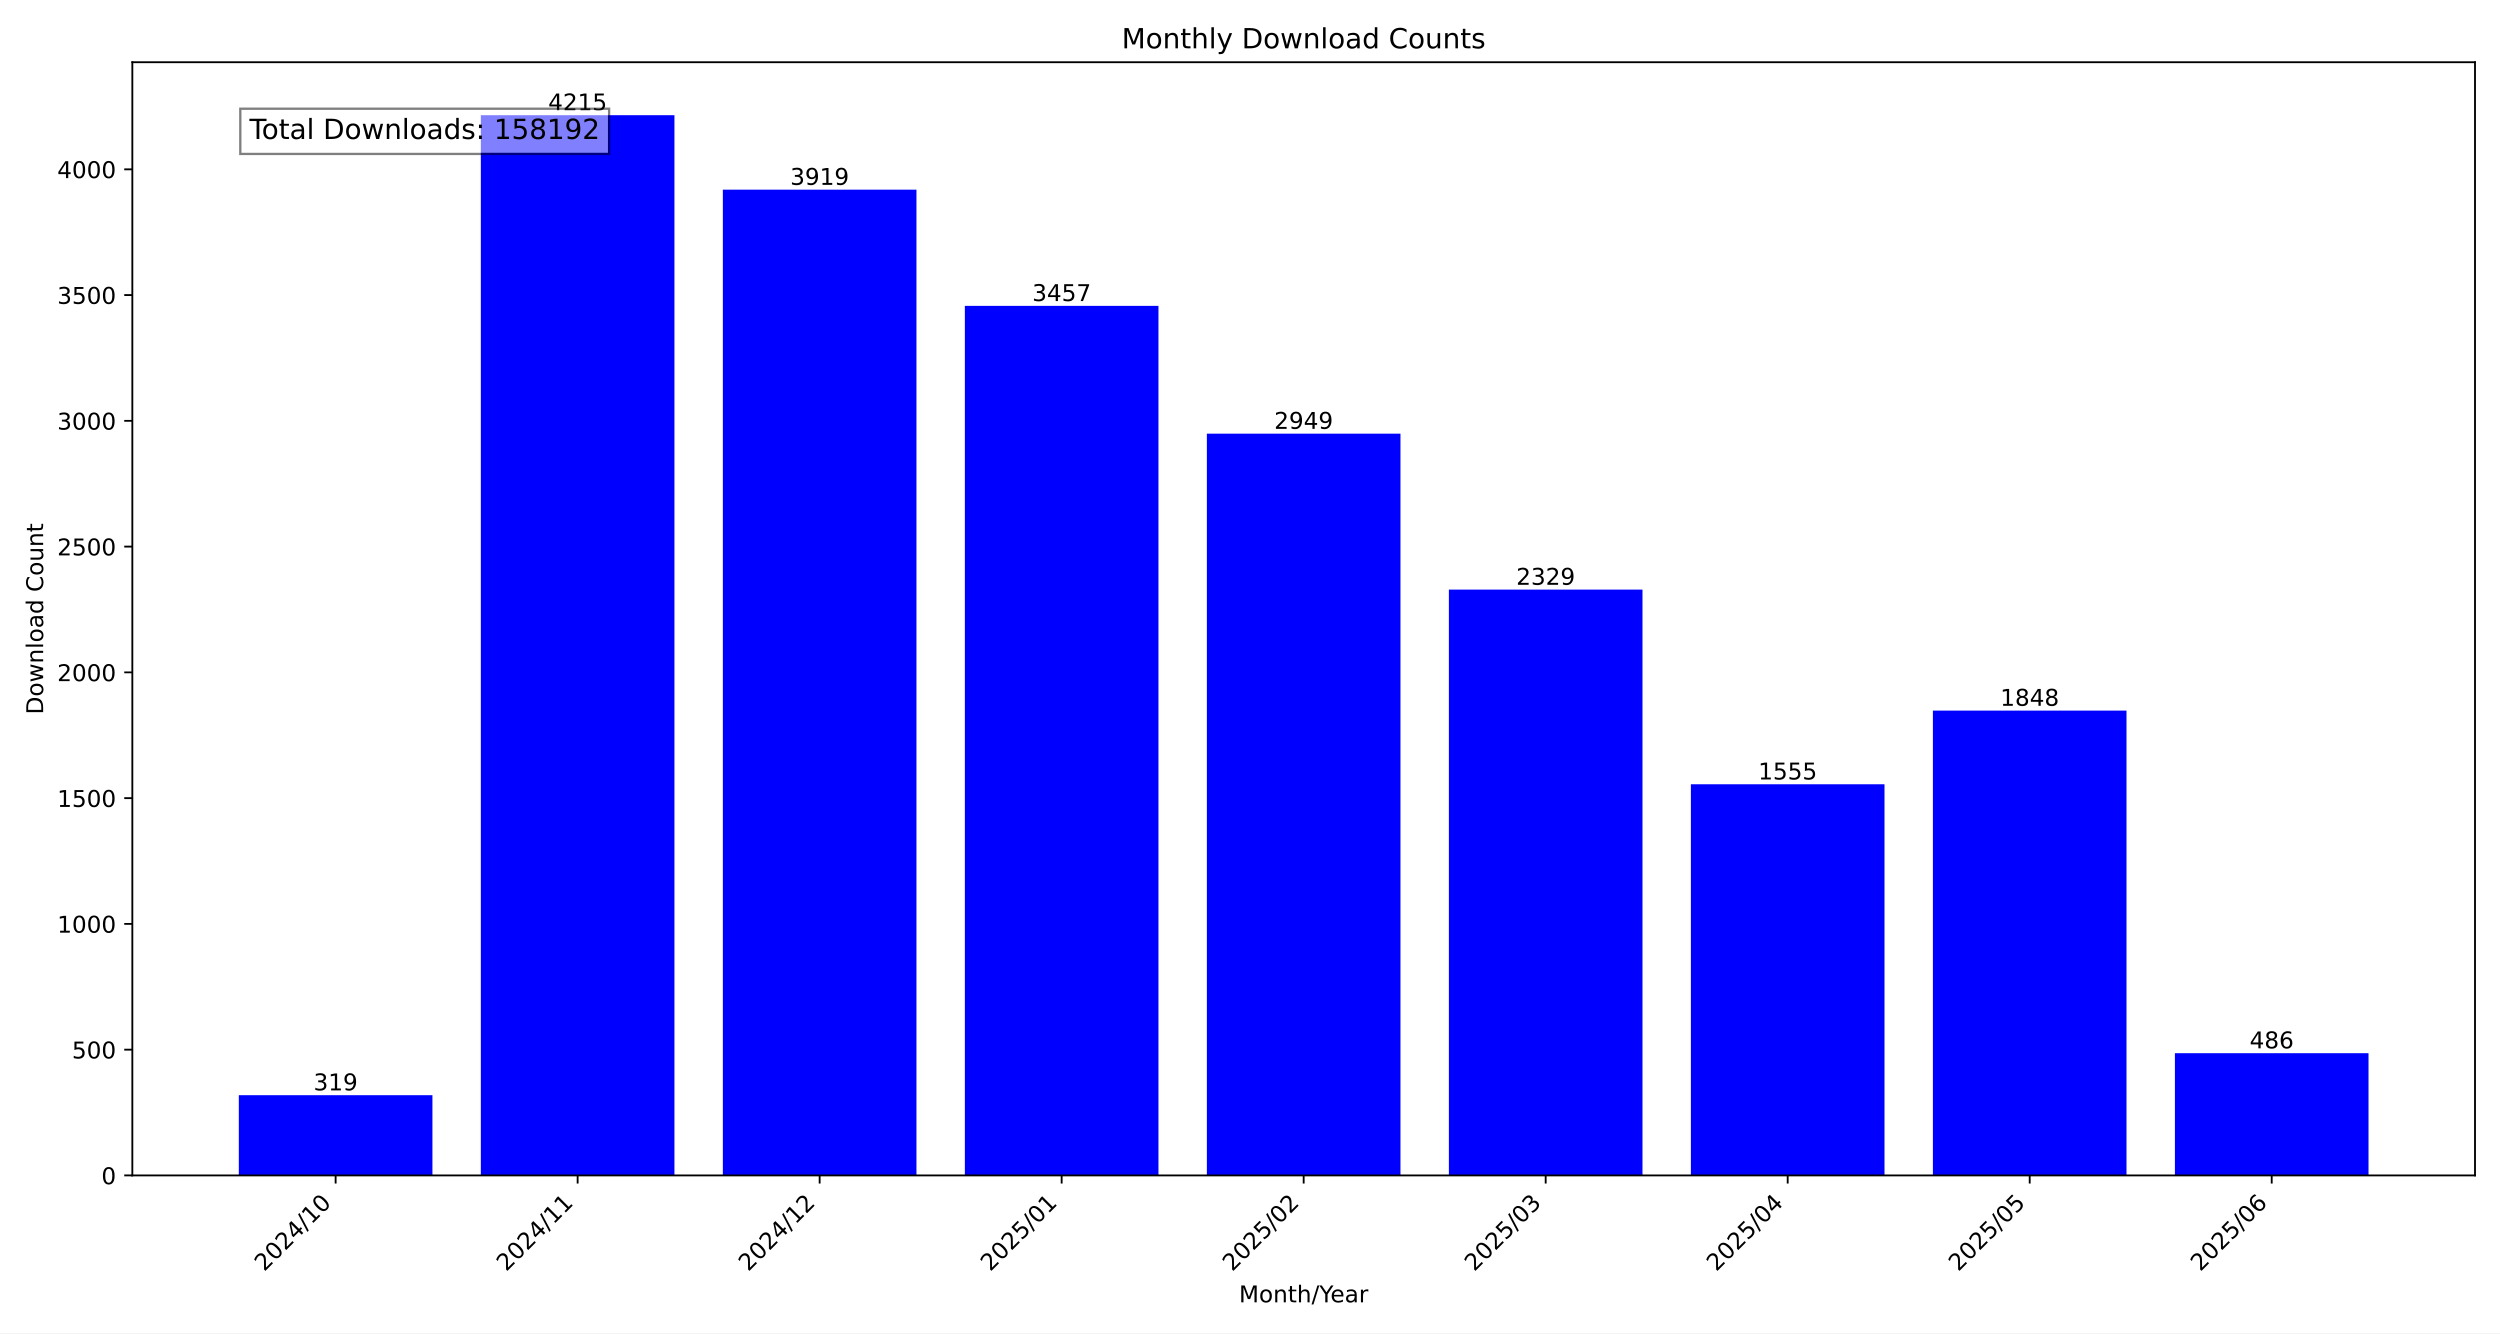
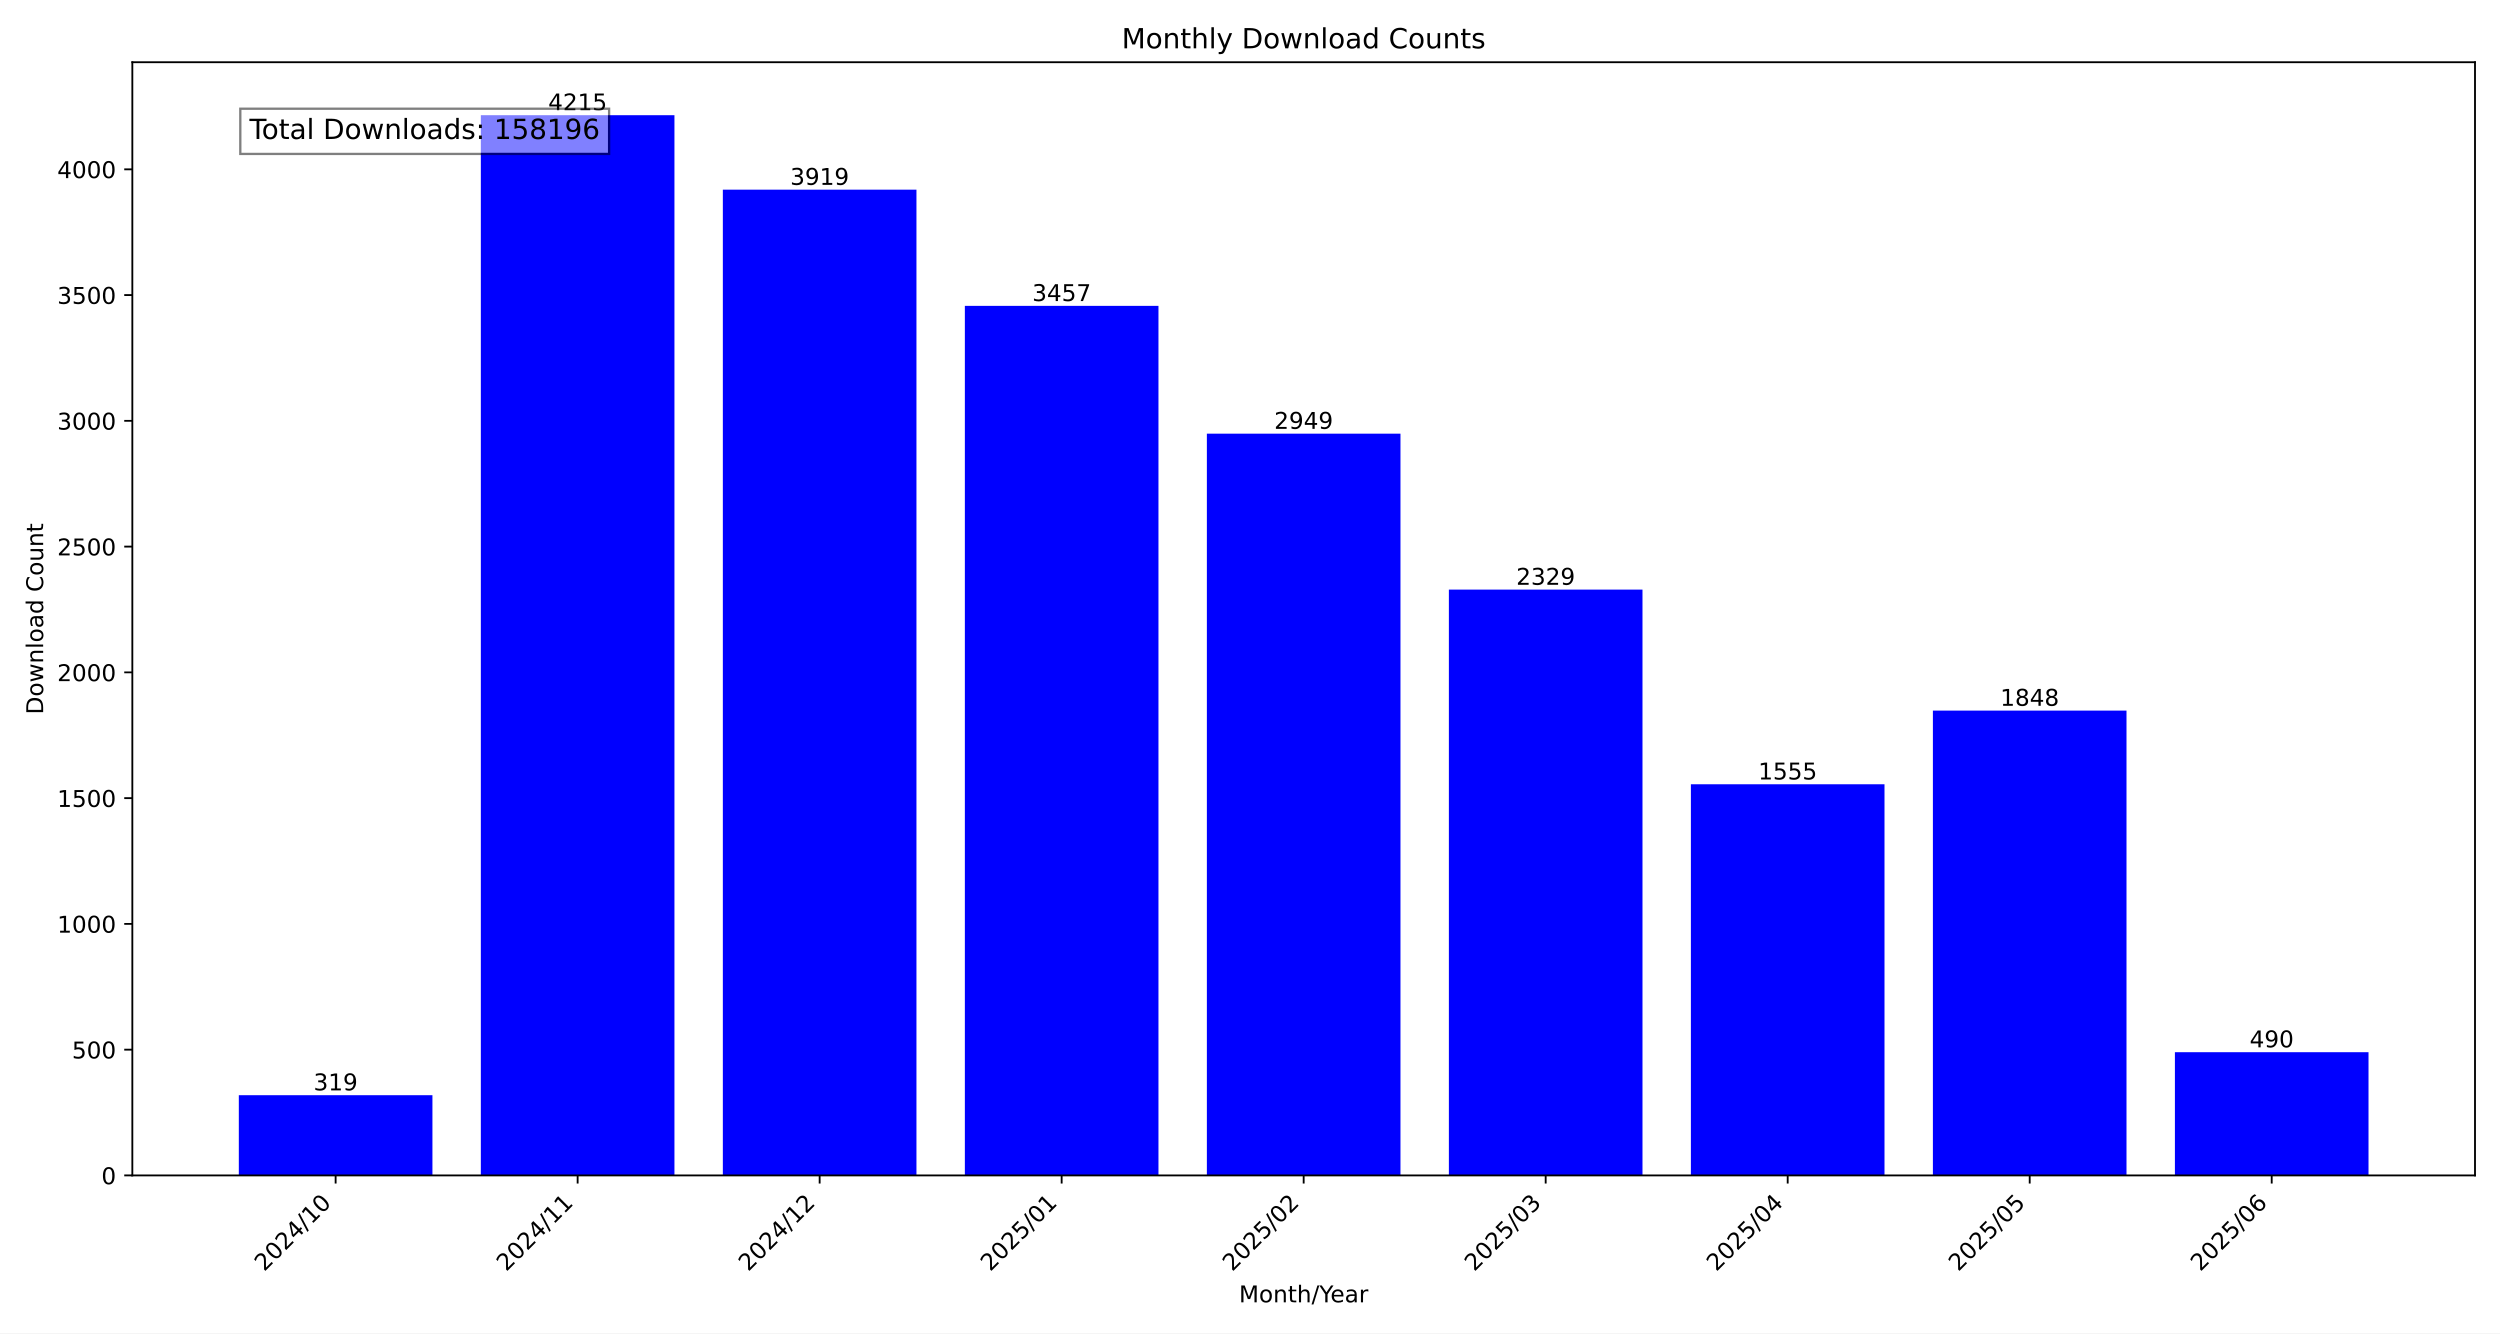
<svg xmlns="http://www.w3.org/2000/svg" xmlns:xlink="http://www.w3.org/1999/xlink" width="1080pt" height="576pt" viewBox="0 0 1080 576" version="1.1">
  <defs>
    <style type="text/css">*{stroke-linejoin: round; stroke-linecap: butt}</style>
  </defs>
  <g id="figure_1">
    <g id="patch_1">
      <path d="M 0 576  L 1080 576  L 1080 0  L 0 0  z " style="fill: #ffffff" />
    </g>
    <g id="axes_1">
      <g id="patch_2">
        <path d="M 57.17 507.782  L 1069.2 507.782  L 1069.2 26.88  L 57.17 26.88  z " style="fill: #ffffff" />
      </g>
      <g id="patch_3">
-         <path d="M 103.171 507.782  L 186.81 507.782  L 186.81 473.119  L 103.171 473.119  z " clip-path="url(#p5d48031ec4)" style="fill: #0000ff" />
+         <path d="M 103.171 507.782  L 186.81 507.782  L 186.81 473.119  L 103.171 473.119  z " clip-path="url(#p7f6641fba6)" style="fill: #0000ff" />
      </g>
      <g id="patch_4">
-         <path d="M 207.72 507.782  L 291.359 507.782  L 291.359 49.78  L 207.72 49.78  z " clip-path="url(#p5d48031ec4)" style="fill: #0000ff" />
+         <path d="M 207.72 507.782  L 291.359 507.782  L 291.359 49.78  L 207.72 49.78  z " clip-path="url(#p7f6641fba6)" style="fill: #0000ff" />
      </g>
      <g id="patch_5">
-         <path d="M 312.268 507.782  L 395.907 507.782  L 395.907 81.943  L 312.268 81.943  z " clip-path="url(#p5d48031ec4)" style="fill: #0000ff" />
+         <path d="M 312.268 507.782  L 395.907 507.782  L 395.907 81.943  L 312.268 81.943  z " clip-path="url(#p7f6641fba6)" style="fill: #0000ff" />
      </g>
      <g id="patch_6">
-         <path d="M 416.817 507.782  L 500.456 507.782  L 500.456 132.144  L 416.817 132.144  z " clip-path="url(#p5d48031ec4)" style="fill: #0000ff" />
+         <path d="M 416.817 507.782  L 500.456 507.782  L 500.456 132.144  L 416.817 132.144  z " clip-path="url(#p7f6641fba6)" style="fill: #0000ff" />
      </g>
      <g id="patch_7">
-         <path d="M 521.366 507.782  L 605.004 507.782  L 605.004 187.344  L 521.366 187.344  z " clip-path="url(#p5d48031ec4)" style="fill: #0000ff" />
+         <path d="M 521.366 507.782  L 605.004 507.782  L 605.004 187.344  L 521.366 187.344  z " clip-path="url(#p7f6641fba6)" style="fill: #0000ff" />
      </g>
      <g id="patch_8">
-         <path d="M 625.914 507.782  L 709.553 507.782  L 709.553 254.713  L 625.914 254.713  z " clip-path="url(#p5d48031ec4)" style="fill: #0000ff" />
+         <path d="M 625.914 507.782  L 709.553 507.782  L 709.553 254.713  L 625.914 254.713  z " clip-path="url(#p7f6641fba6)" style="fill: #0000ff" />
      </g>
      <g id="patch_9">
-         <path d="M 730.463 507.782  L 814.102 507.782  L 814.102 338.816  L 730.463 338.816  z " clip-path="url(#p5d48031ec4)" style="fill: #0000ff" />
+         <path d="M 730.463 507.782  L 814.102 507.782  L 814.102 338.816  L 730.463 338.816  z " clip-path="url(#p7f6641fba6)" style="fill: #0000ff" />
      </g>
      <g id="patch_10">
-         <path d="M 835.011 507.782  L 918.65 507.782  L 918.65 306.978  L 835.011 306.978  z " clip-path="url(#p5d48031ec4)" style="fill: #0000ff" />
+         <path d="M 835.011 507.782  L 918.65 507.782  L 918.65 306.978  L 835.011 306.978  z " clip-path="url(#p7f6641fba6)" style="fill: #0000ff" />
      </g>
      <g id="patch_11">
-         <path d="M 939.56 507.782  L 1023.199 507.782  L 1023.199 454.973  L 939.56 454.973  z " clip-path="url(#p5d48031ec4)" style="fill: #0000ff" />
+         <path d="M 939.56 507.782  L 1023.199 507.782  L 1023.199 454.538  L 939.56 454.538  z " clip-path="url(#p7f6641fba6)" style="fill: #0000ff" />
      </g>
      <g id="matplotlib.axis_1">
        <g id="xtick_1">
          <g id="line2d_1">
            <defs>
-               <path id="mc82e1b57d6" d="M 0 0  L 0 3.5  " style="stroke: #000000; stroke-width: 0.8" />
+               <path id="m47b4fb720e" d="M 0 0  L 0 3.5  " style="stroke: #000000; stroke-width: 0.8" />
            </defs>
            <g>
-               <use xlink:href="#mc82e1b57d6" x="144.991" y="507.782" style="stroke: #000000; stroke-width: 0.8" />
+               <use xlink:href="#m47b4fb720e" x="144.991" y="507.782" style="stroke: #000000; stroke-width: 0.8" />
            </g>
          </g>
          <g id="text_1">
            <g transform="translate(114.1444 549.5306) rotate(-45) scale(0.1 -0.1)">
              <defs>
                <path id="DejaVuSans-32" d="M 1228 531  L 3431 531  L 3431 0  L 469 0  L 469 531  Q 828 903 1448 1529  Q 2069 2156 2228 2338  Q 2531 2678 2651 2914  Q 2772 3150 2772 3378  Q 2772 3750 2511 3984  Q 2250 4219 1831 4219  Q 1534 4219 1204 4116  Q 875 4013 500 3803  L 500 4441  Q 881 4594 1212 4672  Q 1544 4750 1819 4750  Q 2544 4750 2975 4387  Q 3406 4025 3406 3419  Q 3406 3131 3298 2873  Q 3191 2616 2906 2266  Q 2828 2175 2409 1742  Q 1991 1309 1228 531  z " transform="scale(0.015625)" />
                <path id="DejaVuSans-30" d="M 2034 4250  Q 1547 4250 1301 3770  Q 1056 3291 1056 2328  Q 1056 1369 1301 889  Q 1547 409 2034 409  Q 2525 409 2770 889  Q 3016 1369 3016 2328  Q 3016 3291 2770 3770  Q 2525 4250 2034 4250  z M 2034 4750  Q 2819 4750 3233 4129  Q 3647 3509 3647 2328  Q 3647 1150 3233 529  Q 2819 -91 2034 -91  Q 1250 -91 836 529  Q 422 1150 422 2328  Q 422 3509 836 4129  Q 1250 4750 2034 4750  z " transform="scale(0.015625)" />
                <path id="DejaVuSans-34" d="M 2419 4116  L 825 1625  L 2419 1625  L 2419 4116  z M 2253 4666  L 3047 4666  L 3047 1625  L 3713 1625  L 3713 1100  L 3047 1100  L 3047 0  L 2419 0  L 2419 1100  L 313 1100  L 313 1709  L 2253 4666  z " transform="scale(0.015625)" />
                <path id="DejaVuSans-2f" d="M 1625 4666  L 2156 4666  L 531 -594  L 0 -594  L 1625 4666  z " transform="scale(0.015625)" />
                <path id="DejaVuSans-31" d="M 794 531  L 1825 531  L 1825 4091  L 703 3866  L 703 4441  L 1819 4666  L 2450 4666  L 2450 531  L 3481 531  L 3481 0  L 794 0  L 794 531  z " transform="scale(0.015625)" />
              </defs>
              <use xlink:href="#DejaVuSans-32" />
              <use xlink:href="#DejaVuSans-30" x="63.623" />
              <use xlink:href="#DejaVuSans-32" x="127.246" />
              <use xlink:href="#DejaVuSans-34" x="190.869" />
              <use xlink:href="#DejaVuSans-2f" x="254.492" />
              <use xlink:href="#DejaVuSans-31" x="288.184" />
              <use xlink:href="#DejaVuSans-30" x="351.807" />
            </g>
          </g>
        </g>
        <g id="xtick_2">
          <g id="line2d_2">
            <g>
-               <use xlink:href="#mc82e1b57d6" x="249.539" y="507.782" style="stroke: #000000; stroke-width: 0.8" />
+               <use xlink:href="#m47b4fb720e" x="249.539" y="507.782" style="stroke: #000000; stroke-width: 0.8" />
            </g>
          </g>
          <g id="text_2">
            <g transform="translate(218.6929 549.5306) rotate(-45) scale(0.1 -0.1)">
              <use xlink:href="#DejaVuSans-32" />
              <use xlink:href="#DejaVuSans-30" x="63.623" />
              <use xlink:href="#DejaVuSans-32" x="127.246" />
              <use xlink:href="#DejaVuSans-34" x="190.869" />
              <use xlink:href="#DejaVuSans-2f" x="254.492" />
              <use xlink:href="#DejaVuSans-31" x="288.184" />
              <use xlink:href="#DejaVuSans-31" x="351.807" />
            </g>
          </g>
        </g>
        <g id="xtick_3">
          <g id="line2d_3">
            <g>
-               <use xlink:href="#mc82e1b57d6" x="354.088" y="507.782" style="stroke: #000000; stroke-width: 0.8" />
+               <use xlink:href="#m47b4fb720e" x="354.088" y="507.782" style="stroke: #000000; stroke-width: 0.8" />
            </g>
          </g>
          <g id="text_3">
            <g transform="translate(323.2415 549.5306) rotate(-45) scale(0.1 -0.1)">
              <use xlink:href="#DejaVuSans-32" />
              <use xlink:href="#DejaVuSans-30" x="63.623" />
              <use xlink:href="#DejaVuSans-32" x="127.246" />
              <use xlink:href="#DejaVuSans-34" x="190.869" />
              <use xlink:href="#DejaVuSans-2f" x="254.492" />
              <use xlink:href="#DejaVuSans-31" x="288.184" />
              <use xlink:href="#DejaVuSans-32" x="351.807" />
            </g>
          </g>
        </g>
        <g id="xtick_4">
          <g id="line2d_4">
            <g>
-               <use xlink:href="#mc82e1b57d6" x="458.636" y="507.782" style="stroke: #000000; stroke-width: 0.8" />
+               <use xlink:href="#m47b4fb720e" x="458.636" y="507.782" style="stroke: #000000; stroke-width: 0.8" />
            </g>
          </g>
          <g id="text_4">
            <g transform="translate(427.79 549.5306) rotate(-45) scale(0.1 -0.1)">
              <defs>
                <path id="DejaVuSans-35" d="M 691 4666  L 3169 4666  L 3169 4134  L 1269 4134  L 1269 2991  Q 1406 3038 1543 3061  Q 1681 3084 1819 3084  Q 2600 3084 3056 2656  Q 3513 2228 3513 1497  Q 3513 744 3044 326  Q 2575 -91 1722 -91  Q 1428 -91 1123 -41  Q 819 9 494 109  L 494 744  Q 775 591 1075 516  Q 1375 441 1709 441  Q 2250 441 2565 725  Q 2881 1009 2881 1497  Q 2881 1984 2565 2268  Q 2250 2553 1709 2553  Q 1456 2553 1204 2497  Q 953 2441 691 2322  L 691 4666  z " transform="scale(0.015625)" />
              </defs>
              <use xlink:href="#DejaVuSans-32" />
              <use xlink:href="#DejaVuSans-30" x="63.623" />
              <use xlink:href="#DejaVuSans-32" x="127.246" />
              <use xlink:href="#DejaVuSans-35" x="190.869" />
              <use xlink:href="#DejaVuSans-2f" x="254.492" />
              <use xlink:href="#DejaVuSans-30" x="288.184" />
              <use xlink:href="#DejaVuSans-31" x="351.807" />
            </g>
          </g>
        </g>
        <g id="xtick_5">
          <g id="line2d_5">
            <g>
-               <use xlink:href="#mc82e1b57d6" x="563.185" y="507.782" style="stroke: #000000; stroke-width: 0.8" />
+               <use xlink:href="#m47b4fb720e" x="563.185" y="507.782" style="stroke: #000000; stroke-width: 0.8" />
            </g>
          </g>
          <g id="text_5">
            <g transform="translate(532.3386 549.5306) rotate(-45) scale(0.1 -0.1)">
              <use xlink:href="#DejaVuSans-32" />
              <use xlink:href="#DejaVuSans-30" x="63.623" />
              <use xlink:href="#DejaVuSans-32" x="127.246" />
              <use xlink:href="#DejaVuSans-35" x="190.869" />
              <use xlink:href="#DejaVuSans-2f" x="254.492" />
              <use xlink:href="#DejaVuSans-30" x="288.184" />
              <use xlink:href="#DejaVuSans-32" x="351.807" />
            </g>
          </g>
        </g>
        <g id="xtick_6">
          <g id="line2d_6">
            <g>
-               <use xlink:href="#mc82e1b57d6" x="667.734" y="507.782" style="stroke: #000000; stroke-width: 0.8" />
+               <use xlink:href="#m47b4fb720e" x="667.734" y="507.782" style="stroke: #000000; stroke-width: 0.8" />
            </g>
          </g>
          <g id="text_6">
            <g transform="translate(636.8871 549.5306) rotate(-45) scale(0.1 -0.1)">
              <defs>
                <path id="DejaVuSans-33" d="M 2597 2516  Q 3050 2419 3304 2112  Q 3559 1806 3559 1356  Q 3559 666 3084 287  Q 2609 -91 1734 -91  Q 1441 -91 1130 -33  Q 819 25 488 141  L 488 750  Q 750 597 1062 519  Q 1375 441 1716 441  Q 2309 441 2620 675  Q 2931 909 2931 1356  Q 2931 1769 2642 2001  Q 2353 2234 1838 2234  L 1294 2234  L 1294 2753  L 1863 2753  Q 2328 2753 2575 2939  Q 2822 3125 2822 3475  Q 2822 3834 2567 4026  Q 2313 4219 1838 4219  Q 1578 4219 1281 4162  Q 984 4106 628 3988  L 628 4550  Q 988 4650 1302 4700  Q 1616 4750 1894 4750  Q 2613 4750 3031 4423  Q 3450 4097 3450 3541  Q 3450 3153 3228 2886  Q 3006 2619 2597 2516  z " transform="scale(0.015625)" />
              </defs>
              <use xlink:href="#DejaVuSans-32" />
              <use xlink:href="#DejaVuSans-30" x="63.623" />
              <use xlink:href="#DejaVuSans-32" x="127.246" />
              <use xlink:href="#DejaVuSans-35" x="190.869" />
              <use xlink:href="#DejaVuSans-2f" x="254.492" />
              <use xlink:href="#DejaVuSans-30" x="288.184" />
              <use xlink:href="#DejaVuSans-33" x="351.807" />
            </g>
          </g>
        </g>
        <g id="xtick_7">
          <g id="line2d_7">
            <g>
-               <use xlink:href="#mc82e1b57d6" x="772.282" y="507.782" style="stroke: #000000; stroke-width: 0.8" />
+               <use xlink:href="#m47b4fb720e" x="772.282" y="507.782" style="stroke: #000000; stroke-width: 0.8" />
            </g>
          </g>
          <g id="text_7">
            <g transform="translate(741.4357 549.5306) rotate(-45) scale(0.1 -0.1)">
              <use xlink:href="#DejaVuSans-32" />
              <use xlink:href="#DejaVuSans-30" x="63.623" />
              <use xlink:href="#DejaVuSans-32" x="127.246" />
              <use xlink:href="#DejaVuSans-35" x="190.869" />
              <use xlink:href="#DejaVuSans-2f" x="254.492" />
              <use xlink:href="#DejaVuSans-30" x="288.184" />
              <use xlink:href="#DejaVuSans-34" x="351.807" />
            </g>
          </g>
        </g>
        <g id="xtick_8">
          <g id="line2d_8">
            <g>
-               <use xlink:href="#mc82e1b57d6" x="876.831" y="507.782" style="stroke: #000000; stroke-width: 0.8" />
+               <use xlink:href="#m47b4fb720e" x="876.831" y="507.782" style="stroke: #000000; stroke-width: 0.8" />
            </g>
          </g>
          <g id="text_8">
            <g transform="translate(845.9842 549.5306) rotate(-45) scale(0.1 -0.1)">
              <use xlink:href="#DejaVuSans-32" />
              <use xlink:href="#DejaVuSans-30" x="63.623" />
              <use xlink:href="#DejaVuSans-32" x="127.246" />
              <use xlink:href="#DejaVuSans-35" x="190.869" />
              <use xlink:href="#DejaVuSans-2f" x="254.492" />
              <use xlink:href="#DejaVuSans-30" x="288.184" />
              <use xlink:href="#DejaVuSans-35" x="351.807" />
            </g>
          </g>
        </g>
        <g id="xtick_9">
          <g id="line2d_9">
            <g>
-               <use xlink:href="#mc82e1b57d6" x="981.379" y="507.782" style="stroke: #000000; stroke-width: 0.8" />
+               <use xlink:href="#m47b4fb720e" x="981.379" y="507.782" style="stroke: #000000; stroke-width: 0.8" />
            </g>
          </g>
          <g id="text_9">
            <g transform="translate(950.5328 549.5306) rotate(-45) scale(0.1 -0.1)">
              <defs>
                <path id="DejaVuSans-36" d="M 2113 2584  Q 1688 2584 1439 2293  Q 1191 2003 1191 1497  Q 1191 994 1439 701  Q 1688 409 2113 409  Q 2538 409 2786 701  Q 3034 994 3034 1497  Q 3034 2003 2786 2293  Q 2538 2584 2113 2584  z M 3366 4563  L 3366 3988  Q 3128 4100 2886 4159  Q 2644 4219 2406 4219  Q 1781 4219 1451 3797  Q 1122 3375 1075 2522  Q 1259 2794 1537 2939  Q 1816 3084 2150 3084  Q 2853 3084 3261 2657  Q 3669 2231 3669 1497  Q 3669 778 3244 343  Q 2819 -91 2113 -91  Q 1303 -91 875 529  Q 447 1150 447 2328  Q 447 3434 972 4092  Q 1497 4750 2381 4750  Q 2619 4750 2861 4703  Q 3103 4656 3366 4563  z " transform="scale(0.015625)" />
              </defs>
              <use xlink:href="#DejaVuSans-32" />
              <use xlink:href="#DejaVuSans-30" x="63.623" />
              <use xlink:href="#DejaVuSans-32" x="127.246" />
              <use xlink:href="#DejaVuSans-35" x="190.869" />
              <use xlink:href="#DejaVuSans-2f" x="254.492" />
              <use xlink:href="#DejaVuSans-30" x="288.184" />
              <use xlink:href="#DejaVuSans-36" x="351.807" />
            </g>
          </g>
        </g>
        <g id="text_10">
          <g transform="translate(535.242 562.5996) scale(0.1 -0.1)">
            <defs>
              <path id="DejaVuSans-4d" d="M 628 4666  L 1569 4666  L 2759 1491  L 3956 4666  L 4897 4666  L 4897 0  L 4281 0  L 4281 4097  L 3078 897  L 2444 897  L 1241 4097  L 1241 0  L 628 0  L 628 4666  z " transform="scale(0.015625)" />
              <path id="DejaVuSans-6f" d="M 1959 3097  Q 1497 3097 1228 2736  Q 959 2375 959 1747  Q 959 1119 1226 758  Q 1494 397 1959 397  Q 2419 397 2687 759  Q 2956 1122 2956 1747  Q 2956 2369 2687 2733  Q 2419 3097 1959 3097  z M 1959 3584  Q 2709 3584 3137 3096  Q 3566 2609 3566 1747  Q 3566 888 3137 398  Q 2709 -91 1959 -91  Q 1206 -91 779 398  Q 353 888 353 1747  Q 353 2609 779 3096  Q 1206 3584 1959 3584  z " transform="scale(0.015625)" />
              <path id="DejaVuSans-6e" d="M 3513 2113  L 3513 0  L 2938 0  L 2938 2094  Q 2938 2591 2744 2837  Q 2550 3084 2163 3084  Q 1697 3084 1428 2787  Q 1159 2491 1159 1978  L 1159 0  L 581 0  L 581 3500  L 1159 3500  L 1159 2956  Q 1366 3272 1645 3428  Q 1925 3584 2291 3584  Q 2894 3584 3203 3211  Q 3513 2838 3513 2113  z " transform="scale(0.015625)" />
              <path id="DejaVuSans-74" d="M 1172 4494  L 1172 3500  L 2356 3500  L 2356 3053  L 1172 3053  L 1172 1153  Q 1172 725 1289 603  Q 1406 481 1766 481  L 2356 481  L 2356 0  L 1766 0  Q 1100 0 847 248  Q 594 497 594 1153  L 594 3053  L 172 3053  L 172 3500  L 594 3500  L 594 4494  L 1172 4494  z " transform="scale(0.015625)" />
              <path id="DejaVuSans-68" d="M 3513 2113  L 3513 0  L 2938 0  L 2938 2094  Q 2938 2591 2744 2837  Q 2550 3084 2163 3084  Q 1697 3084 1428 2787  Q 1159 2491 1159 1978  L 1159 0  L 581 0  L 581 4863  L 1159 4863  L 1159 2956  Q 1366 3272 1645 3428  Q 1925 3584 2291 3584  Q 2894 3584 3203 3211  Q 3513 2838 3513 2113  z " transform="scale(0.015625)" />
              <path id="DejaVuSans-59" d="M -13 4666  L 666 4666  L 1959 2747  L 3244 4666  L 3922 4666  L 2272 2222  L 2272 0  L 1638 0  L 1638 2222  L -13 4666  z " transform="scale(0.015625)" />
              <path id="DejaVuSans-65" d="M 3597 1894  L 3597 1613  L 953 1613  Q 991 1019 1311 708  Q 1631 397 2203 397  Q 2534 397 2845 478  Q 3156 559 3463 722  L 3463 178  Q 3153 47 2828 -22  Q 2503 -91 2169 -91  Q 1331 -91 842 396  Q 353 884 353 1716  Q 353 2575 817 3079  Q 1281 3584 2069 3584  Q 2775 3584 3186 3129  Q 3597 2675 3597 1894  z M 3022 2063  Q 3016 2534 2758 2815  Q 2500 3097 2075 3097  Q 1594 3097 1305 2825  Q 1016 2553 972 2059  L 3022 2063  z " transform="scale(0.015625)" />
              <path id="DejaVuSans-61" d="M 2194 1759  Q 1497 1759 1228 1600  Q 959 1441 959 1056  Q 959 750 1161 570  Q 1363 391 1709 391  Q 2188 391 2477 730  Q 2766 1069 2766 1631  L 2766 1759  L 2194 1759  z M 3341 1997  L 3341 0  L 2766 0  L 2766 531  Q 2569 213 2275 61  Q 1981 -91 1556 -91  Q 1019 -91 701 211  Q 384 513 384 1019  Q 384 1609 779 1909  Q 1175 2209 1959 2209  L 2766 2209  L 2766 2266  Q 2766 2663 2505 2880  Q 2244 3097 1772 3097  Q 1472 3097 1187 3025  Q 903 2953 641 2809  L 641 3341  Q 956 3463 1253 3523  Q 1550 3584 1831 3584  Q 2591 3584 2966 3190  Q 3341 2797 3341 1997  z " transform="scale(0.015625)" />
              <path id="DejaVuSans-72" d="M 2631 2963  Q 2534 3019 2420 3045  Q 2306 3072 2169 3072  Q 1681 3072 1420 2755  Q 1159 2438 1159 1844  L 1159 0  L 581 0  L 581 3500  L 1159 3500  L 1159 2956  Q 1341 3275 1631 3429  Q 1922 3584 2338 3584  Q 2397 3584 2469 3576  Q 2541 3569 2628 3553  L 2631 2963  z " transform="scale(0.015625)" />
            </defs>
            <use xlink:href="#DejaVuSans-4d" />
            <use xlink:href="#DejaVuSans-6f" x="86.279" />
            <use xlink:href="#DejaVuSans-6e" x="147.461" />
            <use xlink:href="#DejaVuSans-74" x="210.84" />
            <use xlink:href="#DejaVuSans-68" x="250.049" />
            <use xlink:href="#DejaVuSans-2f" x="313.428" />
            <use xlink:href="#DejaVuSans-59" x="347.119" />
            <use xlink:href="#DejaVuSans-65" x="394.953" />
            <use xlink:href="#DejaVuSans-61" x="456.477" />
            <use xlink:href="#DejaVuSans-72" x="517.756" />
          </g>
        </g>
      </g>
      <g id="matplotlib.axis_2">
        <g id="ytick_1">
          <g id="line2d_10">
            <defs>
-               <path id="m1a6eda84b8" d="M 0 0  L -3.5 0  " style="stroke: #000000; stroke-width: 0.8" />
+               <path id="m94627c8ce2" d="M 0 0  L -3.5 0  " style="stroke: #000000; stroke-width: 0.8" />
            </defs>
            <g>
-               <use xlink:href="#m1a6eda84b8" x="57.17" y="507.782" style="stroke: #000000; stroke-width: 0.8" />
+               <use xlink:href="#m94627c8ce2" x="57.17" y="507.782" style="stroke: #000000; stroke-width: 0.8" />
            </g>
          </g>
          <g id="text_11">
            <g transform="translate(43.8075 511.581) scale(0.1 -0.1)">
              <use xlink:href="#DejaVuSans-30" />
            </g>
          </g>
        </g>
        <g id="ytick_2">
          <g id="line2d_11">
            <g>
-               <use xlink:href="#m1a6eda84b8" x="57.17" y="453.452" style="stroke: #000000; stroke-width: 0.8" />
+               <use xlink:href="#m94627c8ce2" x="57.17" y="453.452" style="stroke: #000000; stroke-width: 0.8" />
            </g>
          </g>
          <g id="text_12">
            <g transform="translate(31.0825 457.251) scale(0.1 -0.1)">
              <use xlink:href="#DejaVuSans-35" />
              <use xlink:href="#DejaVuSans-30" x="63.623" />
              <use xlink:href="#DejaVuSans-30" x="127.246" />
            </g>
          </g>
        </g>
        <g id="ytick_3">
          <g id="line2d_12">
            <g>
-               <use xlink:href="#m1a6eda84b8" x="57.17" y="399.122" style="stroke: #000000; stroke-width: 0.8" />
+               <use xlink:href="#m94627c8ce2" x="57.17" y="399.122" style="stroke: #000000; stroke-width: 0.8" />
            </g>
          </g>
          <g id="text_13">
            <g transform="translate(24.72 402.921) scale(0.1 -0.1)">
              <use xlink:href="#DejaVuSans-31" />
              <use xlink:href="#DejaVuSans-30" x="63.623" />
              <use xlink:href="#DejaVuSans-30" x="127.246" />
              <use xlink:href="#DejaVuSans-30" x="190.869" />
            </g>
          </g>
        </g>
        <g id="ytick_4">
          <g id="line2d_13">
            <g>
-               <use xlink:href="#m1a6eda84b8" x="57.17" y="344.792" style="stroke: #000000; stroke-width: 0.8" />
+               <use xlink:href="#m94627c8ce2" x="57.17" y="344.792" style="stroke: #000000; stroke-width: 0.8" />
            </g>
          </g>
          <g id="text_14">
            <g transform="translate(24.72 348.5911) scale(0.1 -0.1)">
              <use xlink:href="#DejaVuSans-31" />
              <use xlink:href="#DejaVuSans-35" x="63.623" />
              <use xlink:href="#DejaVuSans-30" x="127.246" />
              <use xlink:href="#DejaVuSans-30" x="190.869" />
            </g>
          </g>
        </g>
        <g id="ytick_5">
          <g id="line2d_14">
            <g>
-               <use xlink:href="#m1a6eda84b8" x="57.17" y="290.462" style="stroke: #000000; stroke-width: 0.8" />
+               <use xlink:href="#m94627c8ce2" x="57.17" y="290.462" style="stroke: #000000; stroke-width: 0.8" />
            </g>
          </g>
          <g id="text_15">
            <g transform="translate(24.72 294.2611) scale(0.1 -0.1)">
              <use xlink:href="#DejaVuSans-32" />
              <use xlink:href="#DejaVuSans-30" x="63.623" />
              <use xlink:href="#DejaVuSans-30" x="127.246" />
              <use xlink:href="#DejaVuSans-30" x="190.869" />
            </g>
          </g>
        </g>
        <g id="ytick_6">
          <g id="line2d_15">
            <g>
-               <use xlink:href="#m1a6eda84b8" x="57.17" y="236.132" style="stroke: #000000; stroke-width: 0.8" />
+               <use xlink:href="#m94627c8ce2" x="57.17" y="236.132" style="stroke: #000000; stroke-width: 0.8" />
            </g>
          </g>
          <g id="text_16">
            <g transform="translate(24.72 239.9311) scale(0.1 -0.1)">
              <use xlink:href="#DejaVuSans-32" />
              <use xlink:href="#DejaVuSans-35" x="63.623" />
              <use xlink:href="#DejaVuSans-30" x="127.246" />
              <use xlink:href="#DejaVuSans-30" x="190.869" />
            </g>
          </g>
        </g>
        <g id="ytick_7">
          <g id="line2d_16">
            <g>
-               <use xlink:href="#m1a6eda84b8" x="57.17" y="181.802" style="stroke: #000000; stroke-width: 0.8" />
+               <use xlink:href="#m94627c8ce2" x="57.17" y="181.802" style="stroke: #000000; stroke-width: 0.8" />
            </g>
          </g>
          <g id="text_17">
            <g transform="translate(24.72 185.6011) scale(0.1 -0.1)">
              <use xlink:href="#DejaVuSans-33" />
              <use xlink:href="#DejaVuSans-30" x="63.623" />
              <use xlink:href="#DejaVuSans-30" x="127.246" />
              <use xlink:href="#DejaVuSans-30" x="190.869" />
            </g>
          </g>
        </g>
        <g id="ytick_8">
          <g id="line2d_17">
            <g>
-               <use xlink:href="#m1a6eda84b8" x="57.17" y="127.472" style="stroke: #000000; stroke-width: 0.8" />
+               <use xlink:href="#m94627c8ce2" x="57.17" y="127.472" style="stroke: #000000; stroke-width: 0.8" />
            </g>
          </g>
          <g id="text_18">
            <g transform="translate(24.72 131.2712) scale(0.1 -0.1)">
              <use xlink:href="#DejaVuSans-33" />
              <use xlink:href="#DejaVuSans-35" x="63.623" />
              <use xlink:href="#DejaVuSans-30" x="127.246" />
              <use xlink:href="#DejaVuSans-30" x="190.869" />
            </g>
          </g>
        </g>
        <g id="ytick_9">
          <g id="line2d_18">
            <g>
-               <use xlink:href="#m1a6eda84b8" x="57.17" y="73.142" style="stroke: #000000; stroke-width: 0.8" />
+               <use xlink:href="#m94627c8ce2" x="57.17" y="73.142" style="stroke: #000000; stroke-width: 0.8" />
            </g>
          </g>
          <g id="text_19">
            <g transform="translate(24.72 76.94119) scale(0.1 -0.1)">
              <use xlink:href="#DejaVuSans-34" />
              <use xlink:href="#DejaVuSans-30" x="63.623" />
              <use xlink:href="#DejaVuSans-30" x="127.246" />
              <use xlink:href="#DejaVuSans-30" x="190.869" />
            </g>
          </g>
        </g>
        <g id="text_20">
          <g transform="translate(18.64031 308.6223) rotate(-90) scale(0.1 -0.1)">
            <defs>
              <path id="DejaVuSans-44" d="M 1259 4147  L 1259 519  L 2022 519  Q 2988 519 3436 956  Q 3884 1394 3884 2338  Q 3884 3275 3436 3711  Q 2988 4147 2022 4147  L 1259 4147  z M 628 4666  L 1925 4666  Q 3281 4666 3915 4102  Q 4550 3538 4550 2338  Q 4550 1131 3912 565  Q 3275 0 1925 0  L 628 0  L 628 4666  z " transform="scale(0.015625)" />
              <path id="DejaVuSans-77" d="M 269 3500  L 844 3500  L 1563 769  L 2278 3500  L 2956 3500  L 3675 769  L 4391 3500  L 4966 3500  L 4050 0  L 3372 0  L 2619 2869  L 1863 0  L 1184 0  L 269 3500  z " transform="scale(0.015625)" />
              <path id="DejaVuSans-6c" d="M 603 4863  L 1178 4863  L 1178 0  L 603 0  L 603 4863  z " transform="scale(0.015625)" />
              <path id="DejaVuSans-64" d="M 2906 2969  L 2906 4863  L 3481 4863  L 3481 0  L 2906 0  L 2906 525  Q 2725 213 2448 61  Q 2172 -91 1784 -91  Q 1150 -91 751 415  Q 353 922 353 1747  Q 353 2572 751 3078  Q 1150 3584 1784 3584  Q 2172 3584 2448 3432  Q 2725 3281 2906 2969  z M 947 1747  Q 947 1113 1208 752  Q 1469 391 1925 391  Q 2381 391 2643 752  Q 2906 1113 2906 1747  Q 2906 2381 2643 2742  Q 2381 3103 1925 3103  Q 1469 3103 1208 2742  Q 947 2381 947 1747  z " transform="scale(0.015625)" />
              <path id="DejaVuSans-20" transform="scale(0.015625)" />
              <path id="DejaVuSans-43" d="M 4122 4306  L 4122 3641  Q 3803 3938 3442 4084  Q 3081 4231 2675 4231  Q 1875 4231 1450 3742  Q 1025 3253 1025 2328  Q 1025 1406 1450 917  Q 1875 428 2675 428  Q 3081 428 3442 575  Q 3803 722 4122 1019  L 4122 359  Q 3791 134 3420 21  Q 3050 -91 2638 -91  Q 1578 -91 968 557  Q 359 1206 359 2328  Q 359 3453 968 4101  Q 1578 4750 2638 4750  Q 3056 4750 3426 4639  Q 3797 4528 4122 4306  z " transform="scale(0.015625)" />
              <path id="DejaVuSans-75" d="M 544 1381  L 544 3500  L 1119 3500  L 1119 1403  Q 1119 906 1312 657  Q 1506 409 1894 409  Q 2359 409 2629 706  Q 2900 1003 2900 1516  L 2900 3500  L 3475 3500  L 3475 0  L 2900 0  L 2900 538  Q 2691 219 2414 64  Q 2138 -91 1772 -91  Q 1169 -91 856 284  Q 544 659 544 1381  z M 1991 3584  L 1991 3584  z " transform="scale(0.015625)" />
            </defs>
            <use xlink:href="#DejaVuSans-44" />
            <use xlink:href="#DejaVuSans-6f" x="77.002" />
            <use xlink:href="#DejaVuSans-77" x="138.184" />
            <use xlink:href="#DejaVuSans-6e" x="219.971" />
            <use xlink:href="#DejaVuSans-6c" x="283.35" />
            <use xlink:href="#DejaVuSans-6f" x="311.133" />
            <use xlink:href="#DejaVuSans-61" x="372.314" />
            <use xlink:href="#DejaVuSans-64" x="433.594" />
            <use xlink:href="#DejaVuSans-20" x="497.07" />
            <use xlink:href="#DejaVuSans-43" x="528.857" />
            <use xlink:href="#DejaVuSans-6f" x="598.682" />
            <use xlink:href="#DejaVuSans-75" x="659.863" />
            <use xlink:href="#DejaVuSans-6e" x="723.242" />
            <use xlink:href="#DejaVuSans-74" x="786.621" />
          </g>
        </g>
      </g>
      <g id="patch_12">
        <path d="M 57.17 507.782  L 57.17 26.88  " style="fill: none; stroke: #000000; stroke-width: 0.8; stroke-linejoin: miter; stroke-linecap: square" />
      </g>
      <g id="patch_13">
        <path d="M 1069.2 507.782  L 1069.2 26.88  " style="fill: none; stroke: #000000; stroke-width: 0.8; stroke-linejoin: miter; stroke-linecap: square" />
      </g>
      <g id="patch_14">
        <path d="M 57.17 507.782  L 1069.2 507.782  " style="fill: none; stroke: #000000; stroke-width: 0.8; stroke-linejoin: miter; stroke-linecap: square" />
      </g>
      <g id="patch_15">
        <path d="M 57.17 26.88  L 1069.2 26.88  " style="fill: none; stroke: #000000; stroke-width: 0.8; stroke-linejoin: miter; stroke-linecap: square" />
      </g>
      <g id="text_21">
        <g transform="translate(135.447 471.0396) scale(0.1 -0.1)">
          <defs>
            <path id="DejaVuSans-39" d="M 703 97  L 703 672  Q 941 559 1184 500  Q 1428 441 1663 441  Q 2288 441 2617 861  Q 2947 1281 2994 2138  Q 2813 1869 2534 1725  Q 2256 1581 1919 1581  Q 1219 1581 811 2004  Q 403 2428 403 3163  Q 403 3881 828 4315  Q 1253 4750 1959 4750  Q 2769 4750 3195 4129  Q 3622 3509 3622 2328  Q 3622 1225 3098 567  Q 2575 -91 1691 -91  Q 1453 -91 1209 -44  Q 966 3 703 97  z M 1959 2075  Q 2384 2075 2632 2365  Q 2881 2656 2881 3163  Q 2881 3666 2632 3958  Q 2384 4250 1959 4250  Q 1534 4250 1286 3958  Q 1038 3666 1038 3163  Q 1038 2656 1286 2365  Q 1534 2075 1959 2075  z " transform="scale(0.015625)" />
          </defs>
          <use xlink:href="#DejaVuSans-33" />
          <use xlink:href="#DejaVuSans-31" x="63.623" />
          <use xlink:href="#DejaVuSans-39" x="127.246" />
        </g>
      </g>
      <g id="text_22">
        <g transform="translate(236.8143 47.7004) scale(0.1 -0.1)">
          <use xlink:href="#DejaVuSans-34" />
          <use xlink:href="#DejaVuSans-32" x="63.623" />
          <use xlink:href="#DejaVuSans-31" x="127.246" />
          <use xlink:href="#DejaVuSans-35" x="190.869" />
        </g>
      </g>
      <g id="text_23">
        <g transform="translate(341.3629 79.86374) scale(0.1 -0.1)">
          <use xlink:href="#DejaVuSans-33" />
          <use xlink:href="#DejaVuSans-39" x="63.623" />
          <use xlink:href="#DejaVuSans-31" x="127.246" />
          <use xlink:href="#DejaVuSans-39" x="190.869" />
        </g>
      </g>
      <g id="text_24">
        <g transform="translate(445.9114 130.0646) scale(0.1 -0.1)">
          <defs>
            <path id="DejaVuSans-37" d="M 525 4666  L 3525 4666  L 3525 4397  L 1831 0  L 1172 0  L 2766 4134  L 525 4134  L 525 4666  z " transform="scale(0.015625)" />
          </defs>
          <use xlink:href="#DejaVuSans-33" />
          <use xlink:href="#DejaVuSans-34" x="63.623" />
          <use xlink:href="#DejaVuSans-35" x="127.246" />
          <use xlink:href="#DejaVuSans-37" x="190.869" />
        </g>
      </g>
      <g id="text_25">
        <g transform="translate(550.46 185.2639) scale(0.1 -0.1)">
          <use xlink:href="#DejaVuSans-32" />
          <use xlink:href="#DejaVuSans-39" x="63.623" />
          <use xlink:href="#DejaVuSans-34" x="127.246" />
          <use xlink:href="#DejaVuSans-39" x="190.869" />
        </g>
      </g>
      <g id="text_26">
        <g transform="translate(655.0086 252.6331) scale(0.1 -0.1)">
          <use xlink:href="#DejaVuSans-32" />
          <use xlink:href="#DejaVuSans-33" x="63.623" />
          <use xlink:href="#DejaVuSans-32" x="127.246" />
          <use xlink:href="#DejaVuSans-39" x="190.869" />
        </g>
      </g>
      <g id="text_27">
        <g transform="translate(759.5571 336.7359) scale(0.1 -0.1)">
          <use xlink:href="#DejaVuSans-31" />
          <use xlink:href="#DejaVuSans-35" x="63.623" />
          <use xlink:href="#DejaVuSans-35" x="127.246" />
          <use xlink:href="#DejaVuSans-35" x="190.869" />
        </g>
      </g>
      <g id="text_28">
        <g transform="translate(864.1057 304.8985) scale(0.1 -0.1)">
          <defs>
            <path id="DejaVuSans-38" d="M 2034 2216  Q 1584 2216 1326 1975  Q 1069 1734 1069 1313  Q 1069 891 1326 650  Q 1584 409 2034 409  Q 2484 409 2743 651  Q 3003 894 3003 1313  Q 3003 1734 2745 1975  Q 2488 2216 2034 2216  z M 1403 2484  Q 997 2584 770 2862  Q 544 3141 544 3541  Q 544 4100 942 4425  Q 1341 4750 2034 4750  Q 2731 4750 3128 4425  Q 3525 4100 3525 3541  Q 3525 3141 3298 2862  Q 3072 2584 2669 2484  Q 3125 2378 3379 2068  Q 3634 1759 3634 1313  Q 3634 634 3220 271  Q 2806 -91 2034 -91  Q 1263 -91 848 271  Q 434 634 434 1313  Q 434 1759 690 2068  Q 947 2378 1403 2484  z M 1172 3481  Q 1172 3119 1398 2916  Q 1625 2713 2034 2713  Q 2441 2713 2670 2916  Q 2900 3119 2900 3481  Q 2900 3844 2670 4047  Q 2441 4250 2034 4250  Q 1625 4250 1398 4047  Q 1172 3844 1172 3481  z " transform="scale(0.015625)" />
          </defs>
          <use xlink:href="#DejaVuSans-31" />
          <use xlink:href="#DejaVuSans-38" x="63.623" />
          <use xlink:href="#DejaVuSans-34" x="127.246" />
          <use xlink:href="#DejaVuSans-38" x="190.869" />
        </g>
      </g>
      <g id="text_29">
-         <g transform="translate(971.8355 452.8934) scale(0.1 -0.1)">
+         <g transform="translate(971.8355 452.4587) scale(0.1 -0.1)">
          <use xlink:href="#DejaVuSans-34" />
-           <use xlink:href="#DejaVuSans-38" x="63.623" />
-           <use xlink:href="#DejaVuSans-36" x="127.246" />
+           <use xlink:href="#DejaVuSans-39" x="63.623" />
+           <use xlink:href="#DejaVuSans-30" x="127.246" />
        </g>
      </g>
      <g id="text_30">
        <g id="patch_16">
          <path d="M 103.811 66.499  L 263.136 66.499  L 263.136 46.965  L 103.811 46.965  z " style="fill: #ffffff; opacity: 0.5; stroke: #000000; stroke-linejoin: miter" />
        </g>
        <g transform="translate(107.7715 60.04321) scale(0.12 -0.12)">
          <defs>
            <path id="DejaVuSans-54" d="M -19 4666  L 3928 4666  L 3928 4134  L 2272 4134  L 2272 0  L 1638 0  L 1638 4134  L -19 4134  L -19 4666  z " transform="scale(0.015625)" />
            <path id="DejaVuSans-73" d="M 2834 3397  L 2834 2853  Q 2591 2978 2328 3040  Q 2066 3103 1784 3103  Q 1356 3103 1142 2972  Q 928 2841 928 2578  Q 928 2378 1081 2264  Q 1234 2150 1697 2047  L 1894 2003  Q 2506 1872 2764 1633  Q 3022 1394 3022 966  Q 3022 478 2636 193  Q 2250 -91 1575 -91  Q 1294 -91 989 -36  Q 684 19 347 128  L 347 722  Q 666 556 975 473  Q 1284 391 1588 391  Q 1994 391 2212 530  Q 2431 669 2431 922  Q 2431 1156 2273 1281  Q 2116 1406 1581 1522  L 1381 1569  Q 847 1681 609 1914  Q 372 2147 372 2553  Q 372 3047 722 3315  Q 1072 3584 1716 3584  Q 2034 3584 2315 3537  Q 2597 3491 2834 3397  z " transform="scale(0.015625)" />
            <path id="DejaVuSans-3a" d="M 750 794  L 1409 794  L 1409 0  L 750 0  L 750 794  z M 750 3309  L 1409 3309  L 1409 2516  L 750 2516  L 750 3309  z " transform="scale(0.015625)" />
          </defs>
          <use xlink:href="#DejaVuSans-54" />
          <use xlink:href="#DejaVuSans-6f" x="44.084" />
          <use xlink:href="#DejaVuSans-74" x="105.266" />
          <use xlink:href="#DejaVuSans-61" x="144.475" />
          <use xlink:href="#DejaVuSans-6c" x="205.754" />
          <use xlink:href="#DejaVuSans-20" x="233.537" />
          <use xlink:href="#DejaVuSans-44" x="265.324" />
          <use xlink:href="#DejaVuSans-6f" x="342.326" />
          <use xlink:href="#DejaVuSans-77" x="403.508" />
          <use xlink:href="#DejaVuSans-6e" x="485.295" />
          <use xlink:href="#DejaVuSans-6c" x="548.674" />
          <use xlink:href="#DejaVuSans-6f" x="576.457" />
          <use xlink:href="#DejaVuSans-61" x="637.639" />
          <use xlink:href="#DejaVuSans-64" x="698.918" />
          <use xlink:href="#DejaVuSans-73" x="762.395" />
          <use xlink:href="#DejaVuSans-3a" x="814.494" />
          <use xlink:href="#DejaVuSans-20" x="848.186" />
          <use xlink:href="#DejaVuSans-31" x="879.973" />
          <use xlink:href="#DejaVuSans-35" x="943.596" />
          <use xlink:href="#DejaVuSans-38" x="1007.219" />
          <use xlink:href="#DejaVuSans-31" x="1070.842" />
          <use xlink:href="#DejaVuSans-39" x="1134.465" />
-           <use xlink:href="#DejaVuSans-32" x="1198.088" />
+           <use xlink:href="#DejaVuSans-36" x="1198.088" />
        </g>
      </g>
      <g id="text_31">
        <g transform="translate(484.5794 20.88) scale(0.12 -0.12)">
          <defs>
            <path id="DejaVuSans-79" d="M 2059 -325  Q 1816 -950 1584 -1140  Q 1353 -1331 966 -1331  L 506 -1331  L 506 -850  L 844 -850  Q 1081 -850 1212 -737  Q 1344 -625 1503 -206  L 1606 56  L 191 3500  L 800 3500  L 1894 763  L 2988 3500  L 3597 3500  L 2059 -325  z " transform="scale(0.015625)" />
          </defs>
          <use xlink:href="#DejaVuSans-4d" />
          <use xlink:href="#DejaVuSans-6f" x="86.279" />
          <use xlink:href="#DejaVuSans-6e" x="147.461" />
          <use xlink:href="#DejaVuSans-74" x="210.84" />
          <use xlink:href="#DejaVuSans-68" x="250.049" />
          <use xlink:href="#DejaVuSans-6c" x="313.428" />
          <use xlink:href="#DejaVuSans-79" x="341.211" />
          <use xlink:href="#DejaVuSans-20" x="400.391" />
          <use xlink:href="#DejaVuSans-44" x="432.178" />
          <use xlink:href="#DejaVuSans-6f" x="509.18" />
          <use xlink:href="#DejaVuSans-77" x="570.361" />
          <use xlink:href="#DejaVuSans-6e" x="652.148" />
          <use xlink:href="#DejaVuSans-6c" x="715.527" />
          <use xlink:href="#DejaVuSans-6f" x="743.311" />
          <use xlink:href="#DejaVuSans-61" x="804.492" />
          <use xlink:href="#DejaVuSans-64" x="865.771" />
          <use xlink:href="#DejaVuSans-20" x="929.248" />
          <use xlink:href="#DejaVuSans-43" x="961.035" />
          <use xlink:href="#DejaVuSans-6f" x="1030.859" />
          <use xlink:href="#DejaVuSans-75" x="1092.041" />
          <use xlink:href="#DejaVuSans-6e" x="1155.42" />
          <use xlink:href="#DejaVuSans-74" x="1218.799" />
          <use xlink:href="#DejaVuSans-73" x="1258.008" />
        </g>
      </g>
    </g>
  </g>
  <defs>
-     <clipPath id="p5d48031ec4">
+     <clipPath id="p7f6641fba6">
      <rect x="57.17" y="26.88" width="1012.03" height="480.902" />
    </clipPath>
  </defs>
</svg>
